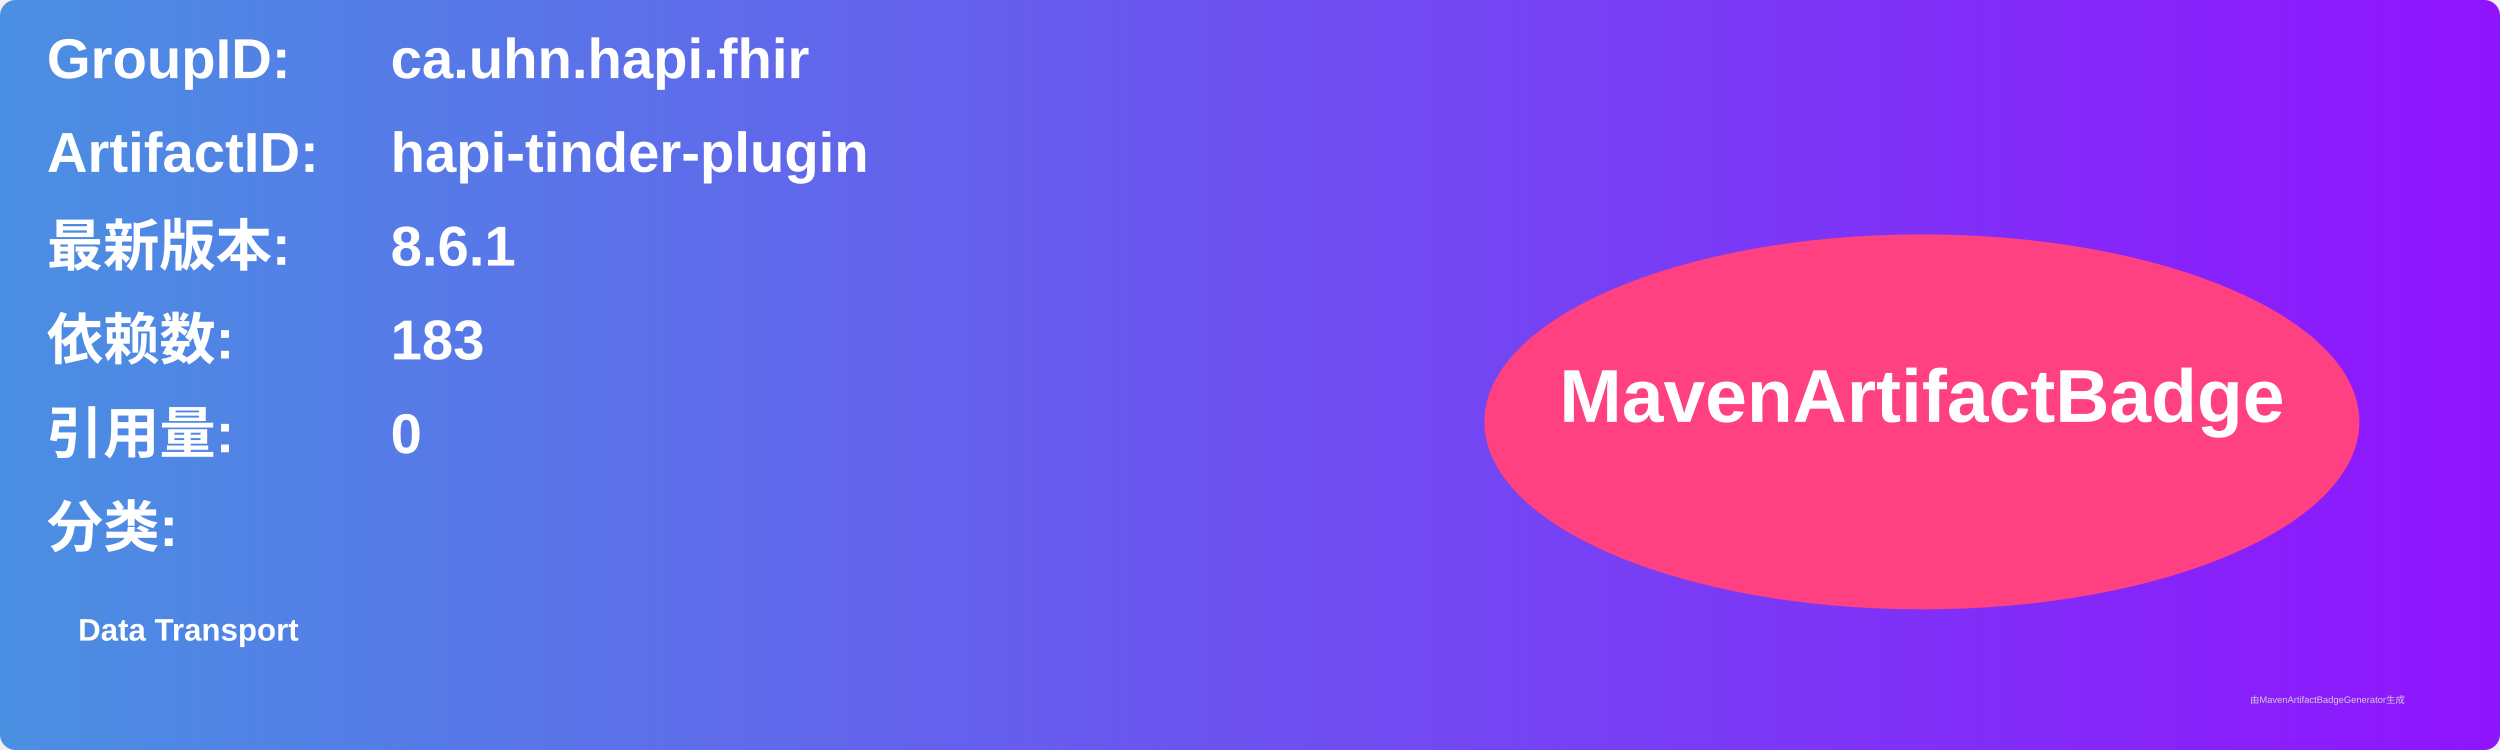
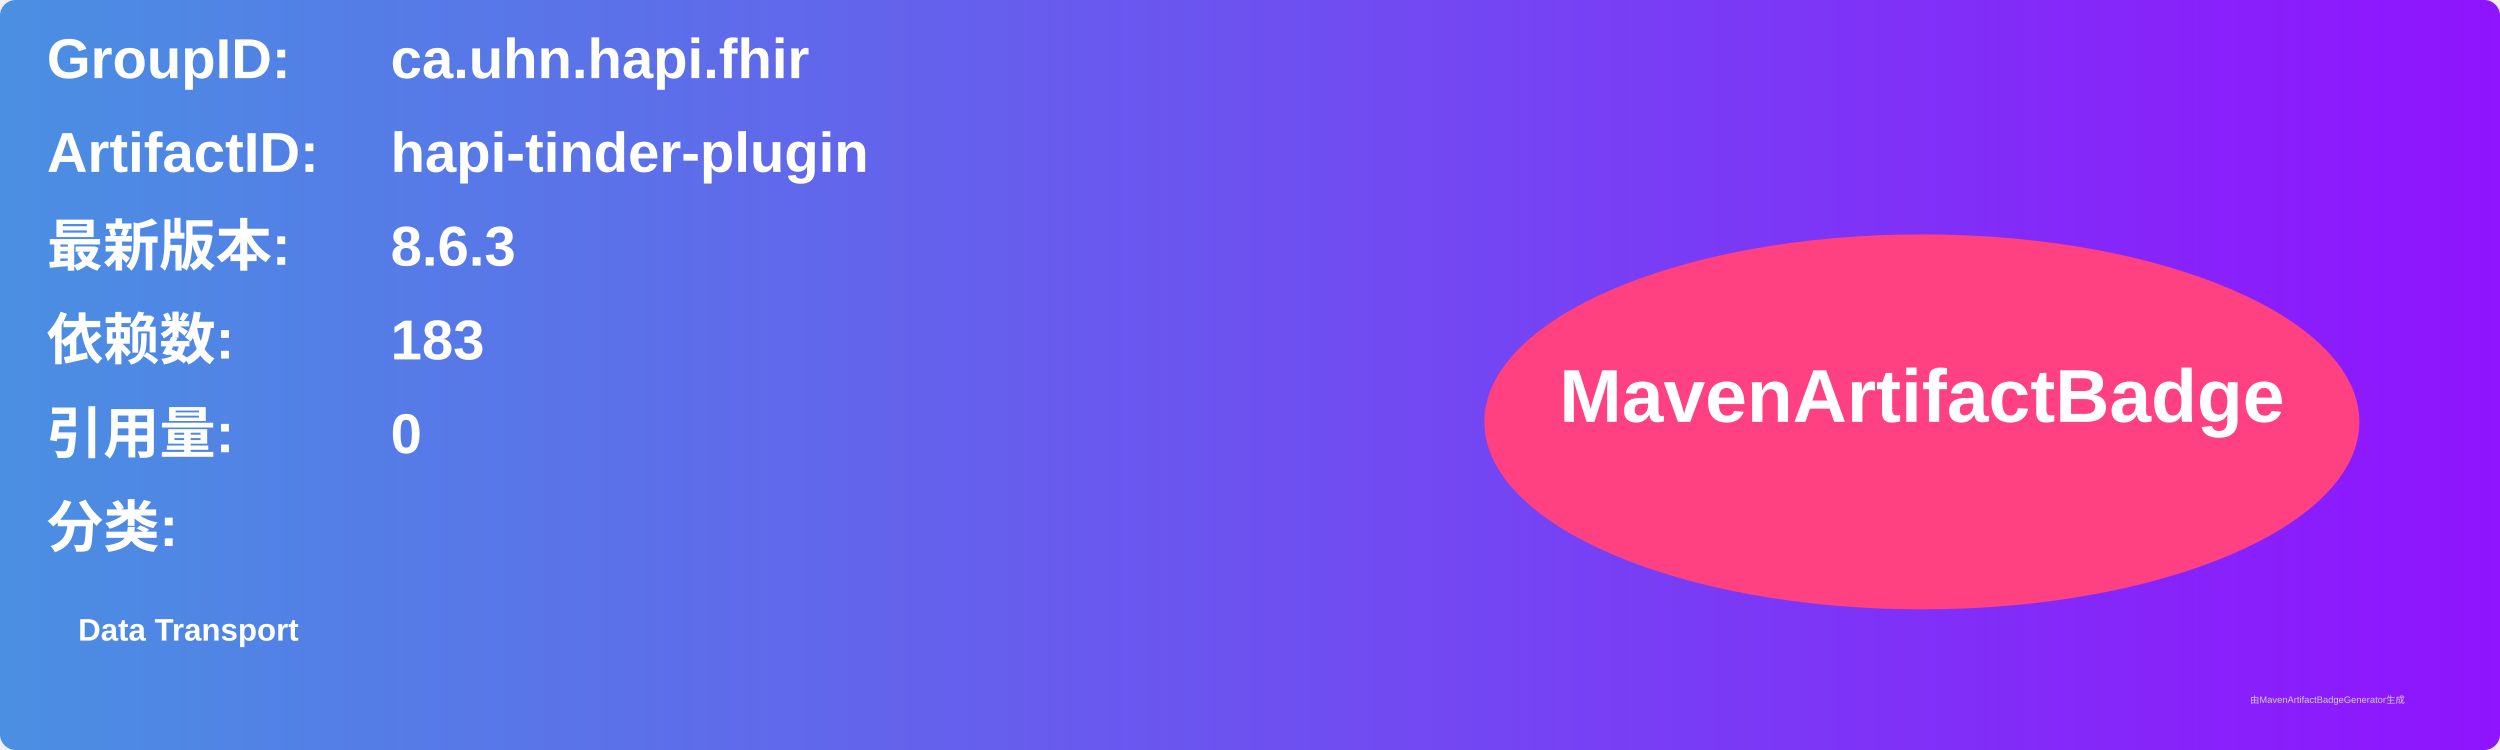
<svg xmlns="http://www.w3.org/2000/svg" width="800" height="240" viewBox="0 0 800 240">
  <linearGradient id="grad" x1="0%" y1="0%" x2="100%" y2="0%">
    <stop offset="0%" stop-color="#4a90e2" />
    <stop offset="100%" stop-color="#9013fe" />
  </linearGradient>
  <rect width="100%" height="100%" rx="5" ry="5" fill="url(#grad)" />
  <g transform="translate(15, 15)">
    <text x="0" y="10" font-family="Arial" font-size="18" fill="white" font-weight="bold" width="260">GroupID:</text>
    <text x="110" y="10" font-family="Arial" font-size="18" fill="white" font-weight="bold" width="460">ca.uhn.hapi.fhir</text>
    <text x="0" y="40" font-family="Arial" font-size="18" fill="white" font-weight="bold" width="260">ArtifactID:</text>
    <text x="110" y="40" font-family="Arial" font-size="18" fill="white" font-weight="bold" width="460">hapi-tinder-plugin</text>
    <text x="0" y="70" font-family="Arial" font-size="18" fill="white" font-weight="bold">最新版本:</text>
    <text x="110" y="70" font-family="Arial" font-size="18" fill="white" font-weight="bold">
-       <tspan font-weight="bold">8.6.1</tspan>
+       <tspan font-weight="bold">8.6.3</tspan>
    </text>
    <text x="0" y="100" font-family="Arial" font-size="18" fill="white" font-weight="bold">依赖数: </text>
    <text x="110" y="100" font-family="Arial" font-size="18" fill="white">
      <tspan font-weight="bold">183</tspan>
    </text>
    <text x="0" y="130" font-family="Arial" font-size="18" fill="white" font-weight="bold">引用量: </text>
    <text x="110" y="130" font-family="Arial" font-size="18" fill="white">
      <tspan font-weight="bold">0</tspan>
    </text>
    <text x="0" y="160" font-family="Arial" font-size="18" fill="white" font-weight="bold">分类:</text>
    <text x="10" y="190" font-family="Arial" font-size="10" fill="white">
      <tspan font-weight="bold">Data Transport</tspan>
    </text>
    <ellipse cx="600" cy="120" rx="140" ry="60" fill="#ff4081" />
    <text x="600" y="120" text-anchor="middle" font-family="Arial" font-size="24" fill="white" font-weight="bold">MavenArtifactBadge</text>
  </g>
  <text x="720" y="225" font-family="Arial" font-size="3" fill="#d0d0d0">由MavenArtifactBadgeGenerator生成</text>
</svg>
